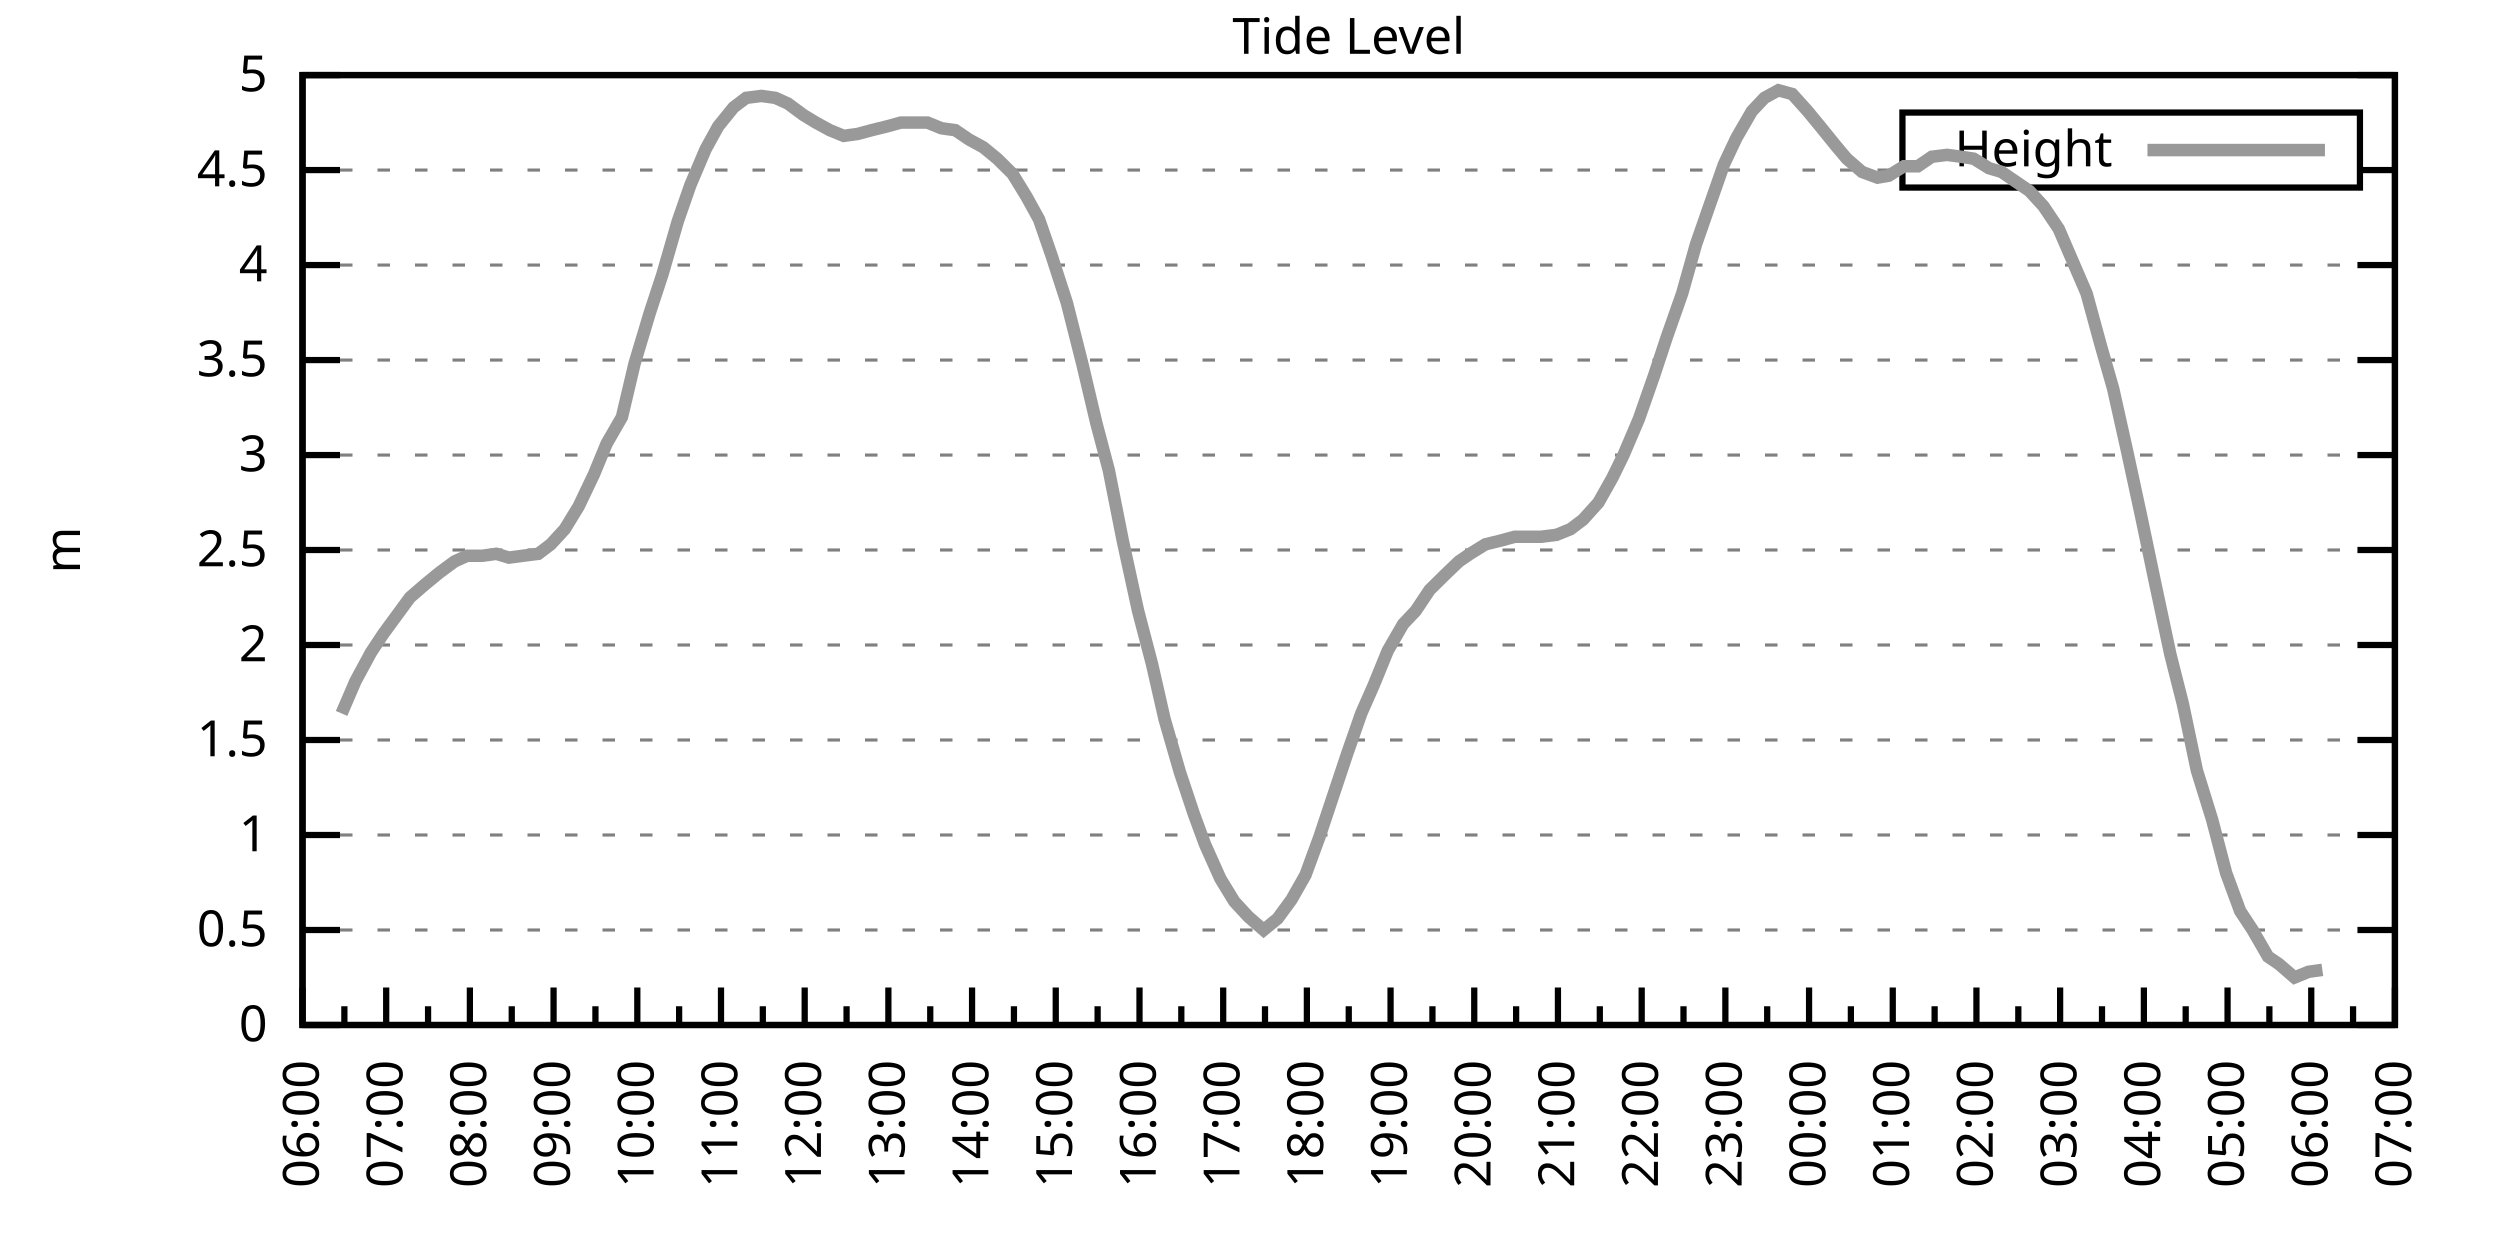
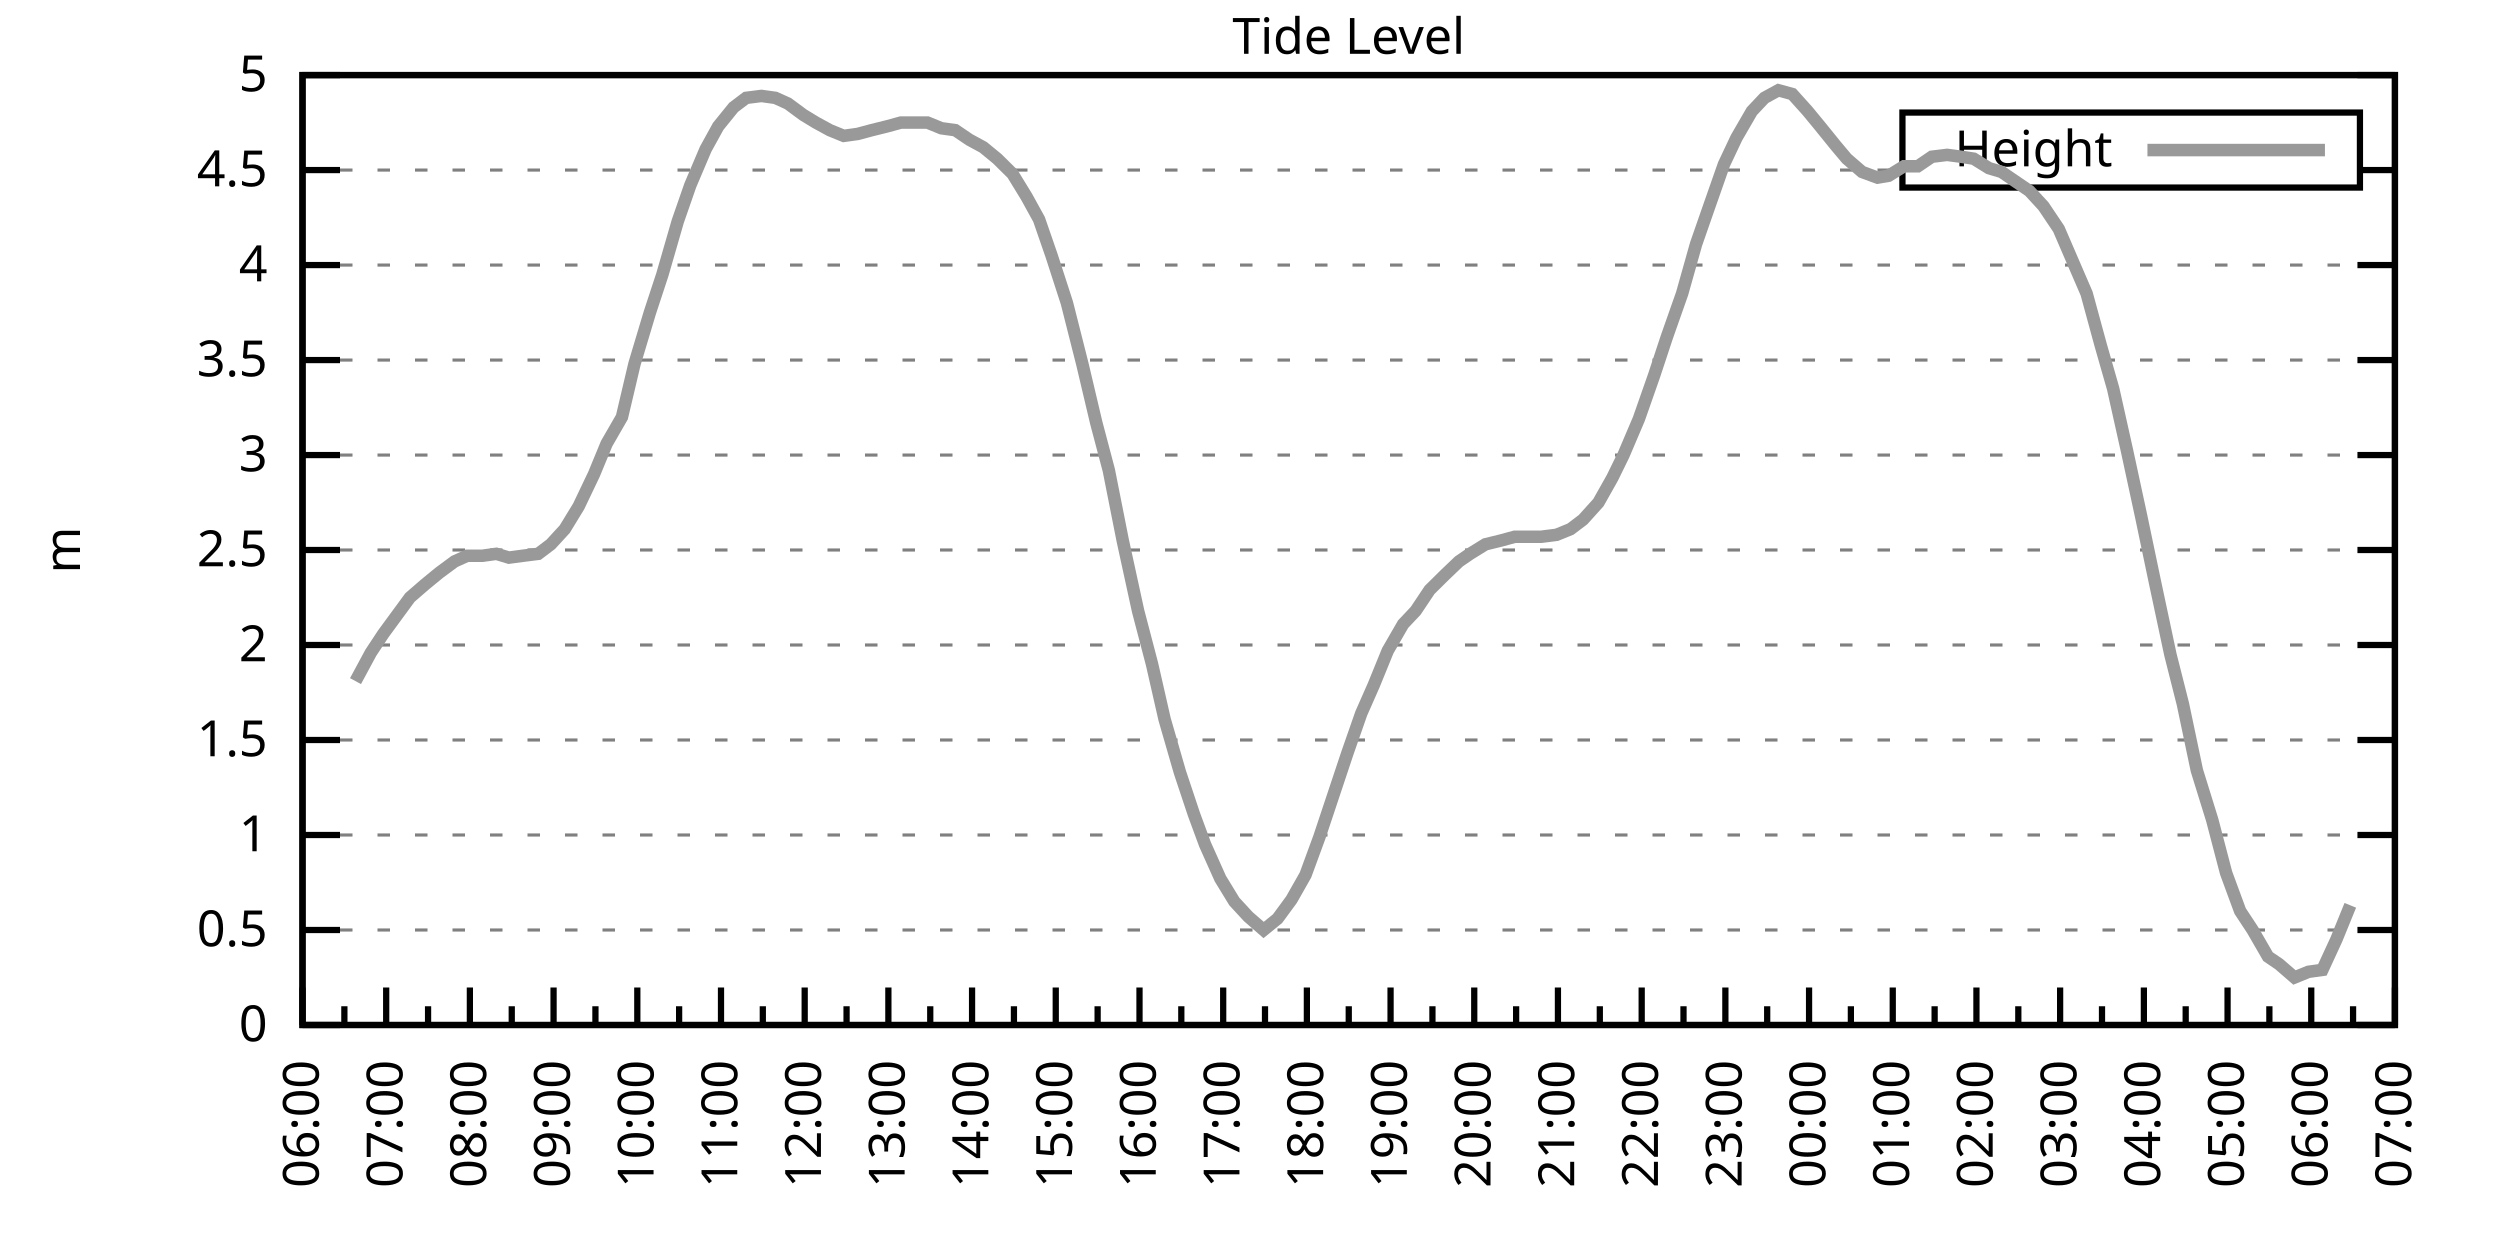
<svg xmlns="http://www.w3.org/2000/svg" xmlns:xlink="http://www.w3.org/1999/xlink" width="400" height="200" viewBox="0 0 400 200">
  <g id="gnuplot_canvas">
    <rect x="0" y="0" width="400" height="200" fill="none" />
    <defs>
      <circle id="gpDot" r="0.5" stroke-width="0.5" stroke="currentColor" />
      <path id="gpPt0" stroke-width="0.333" stroke="currentColor" d="M-1,0 h2 M0,-1 v2" />
      <path id="gpPt1" stroke-width="0.333" stroke="currentColor" d="M-1,-1 L1,1 M1,-1 L-1,1" />
      <path id="gpPt2" stroke-width="0.333" stroke="currentColor" d="M-1,0 L1,0 M0,-1 L0,1 M-1,-1 L1,1 M-1,1 L1,-1" />
      <rect id="gpPt3" stroke-width="0.333" stroke="currentColor" x="-1" y="-1" width="2" height="2" />
      <rect id="gpPt4" stroke-width="0.333" stroke="currentColor" fill="currentColor" x="-1" y="-1" width="2" height="2" />
      <circle id="gpPt5" stroke-width="0.333" stroke="currentColor" cx="0" cy="0" r="1" />
      <use xlink:href="#gpPt5" id="gpPt6" fill="currentColor" stroke="none" />
      <path id="gpPt7" stroke-width="0.333" stroke="currentColor" d="M0,-1.33 L-1.33,0.67 L1.33,0.67 z" />
      <use xlink:href="#gpPt7" id="gpPt8" fill="currentColor" stroke="none" />
      <use xlink:href="#gpPt7" id="gpPt9" stroke="currentColor" transform="rotate(180)" />
      <use xlink:href="#gpPt9" id="gpPt10" fill="currentColor" stroke="none" />
      <use xlink:href="#gpPt3" id="gpPt11" stroke="currentColor" transform="rotate(45)" />
      <use xlink:href="#gpPt11" id="gpPt12" fill="currentColor" stroke="none" />
      <path id="gpPt13" stroke-width="0.333" stroke="currentColor" d="M0,1.330 L1.265,0.411 L0.782,-1.067 L-0.782,-1.076 L-1.265,0.411 z" />
      <use xlink:href="#gpPt13" id="gpPt14" fill="currentColor" stroke="none" />
      <filter id="textbox" filterUnits="objectBoundingBox" x="0" y="0" height="1" width="1">
        <feFlood flood-color="white" flood-opacity="1" result="bgnd" />
        <feComposite in="SourceGraphic" in2="bgnd" operator="atop" />
      </filter>
      <filter id="greybox" filterUnits="objectBoundingBox" x="0" y="0" height="1" width="1">
        <feFlood flood-color="lightgrey" flood-opacity="1" result="grey" />
        <feComposite in="SourceGraphic" in2="grey" operator="atop" />
      </filter>
    </defs>
    <g fill="none" color="white" stroke="currentColor" stroke-width="1.00" stroke-linecap="butt" stroke-linejoin="miter">
</g>
    <g fill="none" color="black" stroke="currentColor" stroke-width="1.00" stroke-linecap="butt" stroke-linejoin="miter">
      <g stroke="none" shape-rendering="crispEdges">
        <polygon fill="rgb(255, 255, 255)" points="48.40,164.00 383.18,164.00 383.18,12.02 48.40,12.02 " />
      </g>
    </g>
    <g fill="none" color="black" stroke="currentColor" stroke-width="1.00" stroke-linecap="butt" stroke-linejoin="miter">
</g>
    <g fill="none" color="black" stroke="black" stroke-width="0.50" stroke-linecap="butt" stroke-linejoin="miter">
</g>
    <g fill="none" color="gray" stroke="currentColor" stroke-width="0.50" stroke-linecap="butt" stroke-linejoin="miter">
      <path stroke="gray" stroke-dasharray="2,4" class="gridline" d="M48.40,164.00 L383.19,164.00  " />
    </g>
    <g fill="none" color="gray" stroke="gray" stroke-width="1.00" stroke-linecap="butt" stroke-linejoin="miter">
</g>
    <g fill="none" color="black" stroke="currentColor" stroke-width="1.00" stroke-linecap="butt" stroke-linejoin="miter">
      <path stroke="black" d="M48.40,164.00 L54.40,164.00 M383.19,164.00 L377.19,164.00  " />
      <g transform="translate(42.80,166.60)" stroke="none" fill="black" font-family="Sans" font-size="8.00" text-anchor="end">
        <text>
          <tspan font-family="Sans"> 0</tspan>
        </text>
      </g>
    </g>
    <g fill="none" color="black" stroke="currentColor" stroke-width="1.00" stroke-linecap="butt" stroke-linejoin="miter">
</g>
    <g fill="none" color="black" stroke="black" stroke-width="0.50" stroke-linecap="butt" stroke-linejoin="miter">
</g>
    <g fill="none" color="gray" stroke="currentColor" stroke-width="0.50" stroke-linecap="butt" stroke-linejoin="miter">
      <path stroke="gray" stroke-dasharray="2,4" class="gridline" d="M48.40,148.80 L383.19,148.80  " />
    </g>
    <g fill="none" color="gray" stroke="gray" stroke-width="1.00" stroke-linecap="butt" stroke-linejoin="miter">
</g>
    <g fill="none" color="black" stroke="currentColor" stroke-width="1.00" stroke-linecap="butt" stroke-linejoin="miter">
      <path stroke="black" d="M48.40,148.80 L54.40,148.80 M383.19,148.80 L377.19,148.80  " />
      <g transform="translate(42.80,151.40)" stroke="none" fill="black" font-family="Sans" font-size="8.00" text-anchor="end">
        <text>
          <tspan font-family="Sans"> 0.5</tspan>
        </text>
      </g>
    </g>
    <g fill="none" color="black" stroke="currentColor" stroke-width="1.00" stroke-linecap="butt" stroke-linejoin="miter">
</g>
    <g fill="none" color="black" stroke="black" stroke-width="0.50" stroke-linecap="butt" stroke-linejoin="miter">
</g>
    <g fill="none" color="gray" stroke="currentColor" stroke-width="0.50" stroke-linecap="butt" stroke-linejoin="miter">
      <path stroke="gray" stroke-dasharray="2,4" class="gridline" d="M48.40,133.60 L383.19,133.60  " />
    </g>
    <g fill="none" color="gray" stroke="gray" stroke-width="1.00" stroke-linecap="butt" stroke-linejoin="miter">
</g>
    <g fill="none" color="black" stroke="currentColor" stroke-width="1.00" stroke-linecap="butt" stroke-linejoin="miter">
      <path stroke="black" d="M48.40,133.60 L54.40,133.60 M383.19,133.60 L377.19,133.60  " />
      <g transform="translate(42.80,136.20)" stroke="none" fill="black" font-family="Sans" font-size="8.00" text-anchor="end">
        <text>
          <tspan font-family="Sans"> 1</tspan>
        </text>
      </g>
    </g>
    <g fill="none" color="black" stroke="currentColor" stroke-width="1.00" stroke-linecap="butt" stroke-linejoin="miter">
</g>
    <g fill="none" color="black" stroke="black" stroke-width="0.50" stroke-linecap="butt" stroke-linejoin="miter">
</g>
    <g fill="none" color="gray" stroke="currentColor" stroke-width="0.50" stroke-linecap="butt" stroke-linejoin="miter">
      <path stroke="gray" stroke-dasharray="2,4" class="gridline" d="M48.40,118.40 L383.19,118.40  " />
    </g>
    <g fill="none" color="gray" stroke="gray" stroke-width="1.00" stroke-linecap="butt" stroke-linejoin="miter">
</g>
    <g fill="none" color="black" stroke="currentColor" stroke-width="1.00" stroke-linecap="butt" stroke-linejoin="miter">
      <path stroke="black" d="M48.40,118.40 L54.40,118.40 M383.19,118.40 L377.19,118.40  " />
      <g transform="translate(42.80,121.00)" stroke="none" fill="black" font-family="Sans" font-size="8.00" text-anchor="end">
        <text>
          <tspan font-family="Sans"> 1.5</tspan>
        </text>
      </g>
    </g>
    <g fill="none" color="black" stroke="currentColor" stroke-width="1.00" stroke-linecap="butt" stroke-linejoin="miter">
</g>
    <g fill="none" color="black" stroke="black" stroke-width="0.50" stroke-linecap="butt" stroke-linejoin="miter">
</g>
    <g fill="none" color="gray" stroke="currentColor" stroke-width="0.50" stroke-linecap="butt" stroke-linejoin="miter">
      <path stroke="gray" stroke-dasharray="2,4" class="gridline" d="M48.40,103.20 L383.19,103.20  " />
    </g>
    <g fill="none" color="gray" stroke="gray" stroke-width="1.00" stroke-linecap="butt" stroke-linejoin="miter">
</g>
    <g fill="none" color="black" stroke="currentColor" stroke-width="1.00" stroke-linecap="butt" stroke-linejoin="miter">
      <path stroke="black" d="M48.40,103.20 L54.40,103.20 M383.19,103.20 L377.19,103.20  " />
      <g transform="translate(42.80,105.80)" stroke="none" fill="black" font-family="Sans" font-size="8.00" text-anchor="end">
        <text>
          <tspan font-family="Sans"> 2</tspan>
        </text>
      </g>
    </g>
    <g fill="none" color="black" stroke="currentColor" stroke-width="1.00" stroke-linecap="butt" stroke-linejoin="miter">
</g>
    <g fill="none" color="black" stroke="black" stroke-width="0.50" stroke-linecap="butt" stroke-linejoin="miter">
</g>
    <g fill="none" color="gray" stroke="currentColor" stroke-width="0.50" stroke-linecap="butt" stroke-linejoin="miter">
      <path stroke="gray" stroke-dasharray="2,4" class="gridline" d="M48.40,88.00 L383.19,88.00  " />
    </g>
    <g fill="none" color="gray" stroke="gray" stroke-width="1.00" stroke-linecap="butt" stroke-linejoin="miter">
</g>
    <g fill="none" color="black" stroke="currentColor" stroke-width="1.00" stroke-linecap="butt" stroke-linejoin="miter">
      <path stroke="black" d="M48.40,88.00 L54.40,88.00 M383.19,88.00 L377.19,88.00  " />
      <g transform="translate(42.80,90.60)" stroke="none" fill="black" font-family="Sans" font-size="8.00" text-anchor="end">
        <text>
          <tspan font-family="Sans"> 2.5</tspan>
        </text>
      </g>
    </g>
    <g fill="none" color="black" stroke="currentColor" stroke-width="1.00" stroke-linecap="butt" stroke-linejoin="miter">
</g>
    <g fill="none" color="black" stroke="black" stroke-width="0.50" stroke-linecap="butt" stroke-linejoin="miter">
</g>
    <g fill="none" color="gray" stroke="currentColor" stroke-width="0.50" stroke-linecap="butt" stroke-linejoin="miter">
      <path stroke="gray" stroke-dasharray="2,4" class="gridline" d="M48.40,72.81 L383.19,72.81  " />
    </g>
    <g fill="none" color="gray" stroke="gray" stroke-width="1.00" stroke-linecap="butt" stroke-linejoin="miter">
</g>
    <g fill="none" color="black" stroke="currentColor" stroke-width="1.00" stroke-linecap="butt" stroke-linejoin="miter">
      <path stroke="black" d="M48.40,72.81 L54.40,72.81 M383.19,72.81 L377.19,72.81  " />
      <g transform="translate(42.80,75.41)" stroke="none" fill="black" font-family="Sans" font-size="8.00" text-anchor="end">
        <text>
          <tspan font-family="Sans"> 3</tspan>
        </text>
      </g>
    </g>
    <g fill="none" color="black" stroke="currentColor" stroke-width="1.00" stroke-linecap="butt" stroke-linejoin="miter">
</g>
    <g fill="none" color="black" stroke="black" stroke-width="0.50" stroke-linecap="butt" stroke-linejoin="miter">
</g>
    <g fill="none" color="gray" stroke="currentColor" stroke-width="0.50" stroke-linecap="butt" stroke-linejoin="miter">
      <path stroke="gray" stroke-dasharray="2,4" class="gridline" d="M48.40,57.61 L383.19,57.61  " />
    </g>
    <g fill="none" color="gray" stroke="gray" stroke-width="1.00" stroke-linecap="butt" stroke-linejoin="miter">
</g>
    <g fill="none" color="black" stroke="currentColor" stroke-width="1.00" stroke-linecap="butt" stroke-linejoin="miter">
      <path stroke="black" d="M48.40,57.61 L54.40,57.61 M383.19,57.61 L377.19,57.61  " />
      <g transform="translate(42.80,60.21)" stroke="none" fill="black" font-family="Sans" font-size="8.00" text-anchor="end">
        <text>
          <tspan font-family="Sans"> 3.5</tspan>
        </text>
      </g>
    </g>
    <g fill="none" color="black" stroke="currentColor" stroke-width="1.00" stroke-linecap="butt" stroke-linejoin="miter">
</g>
    <g fill="none" color="black" stroke="black" stroke-width="0.50" stroke-linecap="butt" stroke-linejoin="miter">
</g>
    <g fill="none" color="gray" stroke="currentColor" stroke-width="0.50" stroke-linecap="butt" stroke-linejoin="miter">
      <path stroke="gray" stroke-dasharray="2,4" class="gridline" d="M48.40,42.41 L383.19,42.41  " />
    </g>
    <g fill="none" color="gray" stroke="gray" stroke-width="1.00" stroke-linecap="butt" stroke-linejoin="miter">
</g>
    <g fill="none" color="black" stroke="currentColor" stroke-width="1.00" stroke-linecap="butt" stroke-linejoin="miter">
      <path stroke="black" d="M48.40,42.41 L54.40,42.41 M383.19,42.41 L377.19,42.41  " />
      <g transform="translate(42.80,45.01)" stroke="none" fill="black" font-family="Sans" font-size="8.00" text-anchor="end">
        <text>
          <tspan font-family="Sans"> 4</tspan>
        </text>
      </g>
    </g>
    <g fill="none" color="black" stroke="currentColor" stroke-width="1.00" stroke-linecap="butt" stroke-linejoin="miter">
</g>
    <g fill="none" color="black" stroke="black" stroke-width="0.50" stroke-linecap="butt" stroke-linejoin="miter">
</g>
    <g fill="none" color="gray" stroke="currentColor" stroke-width="0.50" stroke-linecap="butt" stroke-linejoin="miter">
      <path stroke="gray" stroke-dasharray="2,4" class="gridline" d="M48.40,27.21 L304.39,27.21 M377.59,27.21 L383.19,27.21  " />
    </g>
    <g fill="none" color="gray" stroke="gray" stroke-width="1.00" stroke-linecap="butt" stroke-linejoin="miter">
</g>
    <g fill="none" color="black" stroke="currentColor" stroke-width="1.00" stroke-linecap="butt" stroke-linejoin="miter">
      <path stroke="black" d="M48.40,27.21 L54.40,27.21 M383.19,27.21 L377.19,27.21  " />
      <g transform="translate(42.80,29.81)" stroke="none" fill="black" font-family="Sans" font-size="8.00" text-anchor="end">
        <text>
          <tspan font-family="Sans"> 4.5</tspan>
        </text>
      </g>
    </g>
    <g fill="none" color="black" stroke="currentColor" stroke-width="1.00" stroke-linecap="butt" stroke-linejoin="miter">
</g>
    <g fill="none" color="black" stroke="black" stroke-width="0.50" stroke-linecap="butt" stroke-linejoin="miter">
</g>
    <g fill="none" color="gray" stroke="currentColor" stroke-width="0.50" stroke-linecap="butt" stroke-linejoin="miter">
      <path stroke="gray" stroke-dasharray="2,4" class="gridline" d="M48.40,12.01 L383.19,12.01  " />
    </g>
    <g fill="none" color="gray" stroke="gray" stroke-width="1.00" stroke-linecap="butt" stroke-linejoin="miter">
</g>
    <g fill="none" color="black" stroke="currentColor" stroke-width="1.00" stroke-linecap="butt" stroke-linejoin="miter">
      <path stroke="black" d="M48.40,12.01 L54.40,12.01 M383.19,12.01 L377.19,12.01  " />
      <g transform="translate(42.80,14.61)" stroke="none" fill="black" font-family="Sans" font-size="8.00" text-anchor="end">
        <text>
          <tspan font-family="Sans"> 5</tspan>
        </text>
      </g>
    </g>
    <g fill="none" color="black" stroke="currentColor" stroke-width="1.00" stroke-linecap="butt" stroke-linejoin="miter">
      <path stroke="black" d="M48.40,164.00 L48.40,158.00  " />
      <g transform="translate(51.00,169.60) rotate(270)" stroke="none" fill="black" font-family="Sans" font-size="8.00" text-anchor="end">
        <text>
          <tspan font-family="Sans">06:00</tspan>
        </text>
      </g>
    </g>
    <g fill="none" color="black" stroke="currentColor" stroke-width="1.00" stroke-linecap="butt" stroke-linejoin="miter">
      <path stroke="black" d="M55.10,164.00 L55.10,161.00 M61.79,164.00 L61.79,158.00  " />
      <g transform="translate(64.39,169.60) rotate(270)" stroke="none" fill="black" font-family="Sans" font-size="8.00" text-anchor="end">
        <text>
          <tspan font-family="Sans">07:00</tspan>
        </text>
      </g>
    </g>
    <g fill="none" color="black" stroke="currentColor" stroke-width="1.00" stroke-linecap="butt" stroke-linejoin="miter">
      <path stroke="black" d="M68.49,164.00 L68.49,161.00 M75.18,164.00 L75.18,158.00  " />
      <g transform="translate(77.78,169.60) rotate(270)" stroke="none" fill="black" font-family="Sans" font-size="8.00" text-anchor="end">
        <text>
          <tspan font-family="Sans">08:00</tspan>
        </text>
      </g>
    </g>
    <g fill="none" color="black" stroke="currentColor" stroke-width="1.00" stroke-linecap="butt" stroke-linejoin="miter">
      <path stroke="black" d="M81.88,164.00 L81.88,161.00 M88.57,164.00 L88.57,158.00  " />
      <g transform="translate(91.17,169.60) rotate(270)" stroke="none" fill="black" font-family="Sans" font-size="8.00" text-anchor="end">
        <text>
          <tspan font-family="Sans">09:00</tspan>
        </text>
      </g>
    </g>
    <g fill="none" color="black" stroke="currentColor" stroke-width="1.00" stroke-linecap="butt" stroke-linejoin="miter">
      <path stroke="black" d="M95.27,164.00 L95.27,161.00 M101.97,164.00 L101.97,158.00  " />
      <g transform="translate(104.57,169.60) rotate(270)" stroke="none" fill="black" font-family="Sans" font-size="8.00" text-anchor="end">
        <text>
          <tspan font-family="Sans">10:00</tspan>
        </text>
      </g>
    </g>
    <g fill="none" color="black" stroke="currentColor" stroke-width="1.00" stroke-linecap="butt" stroke-linejoin="miter">
      <path stroke="black" d="M108.66,164.00 L108.66,161.00 M115.36,164.00 L115.36,158.00  " />
      <g transform="translate(117.96,169.60) rotate(270)" stroke="none" fill="black" font-family="Sans" font-size="8.00" text-anchor="end">
        <text>
          <tspan font-family="Sans">11:00</tspan>
        </text>
      </g>
    </g>
    <g fill="none" color="black" stroke="currentColor" stroke-width="1.00" stroke-linecap="butt" stroke-linejoin="miter">
      <path stroke="black" d="M122.05,164.00 L122.05,161.00 M128.75,164.00 L128.75,158.00  " />
      <g transform="translate(131.35,169.60) rotate(270)" stroke="none" fill="black" font-family="Sans" font-size="8.00" text-anchor="end">
        <text>
          <tspan font-family="Sans">12:00</tspan>
        </text>
      </g>
    </g>
    <g fill="none" color="black" stroke="currentColor" stroke-width="1.00" stroke-linecap="butt" stroke-linejoin="miter">
      <path stroke="black" d="M135.45,164.00 L135.45,161.00 M142.14,164.00 L142.14,158.00  " />
      <g transform="translate(144.74,169.60) rotate(270)" stroke="none" fill="black" font-family="Sans" font-size="8.00" text-anchor="end">
        <text>
          <tspan font-family="Sans">13:00</tspan>
        </text>
      </g>
    </g>
    <g fill="none" color="black" stroke="currentColor" stroke-width="1.00" stroke-linecap="butt" stroke-linejoin="miter">
      <path stroke="black" d="M148.84,164.00 L148.84,161.00 M155.53,164.00 L155.53,158.00  " />
      <g transform="translate(158.13,169.60) rotate(270)" stroke="none" fill="black" font-family="Sans" font-size="8.00" text-anchor="end">
        <text>
          <tspan font-family="Sans">14:00</tspan>
        </text>
      </g>
    </g>
    <g fill="none" color="black" stroke="currentColor" stroke-width="1.00" stroke-linecap="butt" stroke-linejoin="miter">
      <path stroke="black" d="M162.23,164.00 L162.23,161.00 M168.92,164.00 L168.92,158.00  " />
      <g transform="translate(171.52,169.60) rotate(270)" stroke="none" fill="black" font-family="Sans" font-size="8.00" text-anchor="end">
        <text>
          <tspan font-family="Sans">15:00</tspan>
        </text>
      </g>
    </g>
    <g fill="none" color="black" stroke="currentColor" stroke-width="1.00" stroke-linecap="butt" stroke-linejoin="miter">
      <path stroke="black" d="M175.62,164.00 L175.62,161.00 M182.32,164.00 L182.32,158.00  " />
      <g transform="translate(184.92,169.60) rotate(270)" stroke="none" fill="black" font-family="Sans" font-size="8.00" text-anchor="end">
        <text>
          <tspan font-family="Sans">16:00</tspan>
        </text>
      </g>
    </g>
    <g fill="none" color="black" stroke="currentColor" stroke-width="1.00" stroke-linecap="butt" stroke-linejoin="miter">
      <path stroke="black" d="M189.01,164.00 L189.01,161.00 M195.71,164.00 L195.71,158.00  " />
      <g transform="translate(198.31,169.60) rotate(270)" stroke="none" fill="black" font-family="Sans" font-size="8.00" text-anchor="end">
        <text>
          <tspan font-family="Sans">17:00</tspan>
        </text>
      </g>
    </g>
    <g fill="none" color="black" stroke="currentColor" stroke-width="1.00" stroke-linecap="butt" stroke-linejoin="miter">
      <path stroke="black" d="M202.40,164.00 L202.40,161.00 M209.10,164.00 L209.10,158.00  " />
      <g transform="translate(211.70,169.60) rotate(270)" stroke="none" fill="black" font-family="Sans" font-size="8.00" text-anchor="end">
        <text>
          <tspan font-family="Sans">18:00</tspan>
        </text>
      </g>
    </g>
    <g fill="none" color="black" stroke="currentColor" stroke-width="1.00" stroke-linecap="butt" stroke-linejoin="miter">
      <path stroke="black" d="M215.80,164.00 L215.80,161.00 M222.49,164.00 L222.49,158.00  " />
      <g transform="translate(225.09,169.60) rotate(270)" stroke="none" fill="black" font-family="Sans" font-size="8.00" text-anchor="end">
        <text>
          <tspan font-family="Sans">19:00</tspan>
        </text>
      </g>
    </g>
    <g fill="none" color="black" stroke="currentColor" stroke-width="1.00" stroke-linecap="butt" stroke-linejoin="miter">
      <path stroke="black" d="M229.19,164.00 L229.19,161.00 M235.88,164.00 L235.88,158.00  " />
      <g transform="translate(238.48,169.60) rotate(270)" stroke="none" fill="black" font-family="Sans" font-size="8.00" text-anchor="end">
        <text>
          <tspan font-family="Sans">20:00</tspan>
        </text>
      </g>
    </g>
    <g fill="none" color="black" stroke="currentColor" stroke-width="1.00" stroke-linecap="butt" stroke-linejoin="miter">
      <path stroke="black" d="M242.58,164.00 L242.58,161.00 M249.27,164.00 L249.27,158.00  " />
      <g transform="translate(251.87,169.60) rotate(270)" stroke="none" fill="black" font-family="Sans" font-size="8.00" text-anchor="end">
        <text>
          <tspan font-family="Sans">21:00</tspan>
        </text>
      </g>
    </g>
    <g fill="none" color="black" stroke="currentColor" stroke-width="1.00" stroke-linecap="butt" stroke-linejoin="miter">
      <path stroke="black" d="M255.97,164.00 L255.97,161.00 M262.67,164.00 L262.67,158.00  " />
      <g transform="translate(265.27,169.60) rotate(270)" stroke="none" fill="black" font-family="Sans" font-size="8.00" text-anchor="end">
        <text>
          <tspan font-family="Sans">22:00</tspan>
        </text>
      </g>
    </g>
    <g fill="none" color="black" stroke="currentColor" stroke-width="1.00" stroke-linecap="butt" stroke-linejoin="miter">
      <path stroke="black" d="M269.36,164.00 L269.36,161.00 M276.06,164.00 L276.06,158.00  " />
      <g transform="translate(278.66,169.60) rotate(270)" stroke="none" fill="black" font-family="Sans" font-size="8.00" text-anchor="end">
        <text>
          <tspan font-family="Sans">23:00</tspan>
        </text>
      </g>
    </g>
    <g fill="none" color="black" stroke="currentColor" stroke-width="1.00" stroke-linecap="butt" stroke-linejoin="miter">
      <path stroke="black" d="M282.75,164.00 L282.75,161.00 M289.45,164.00 L289.45,158.00  " />
      <g transform="translate(292.05,169.60) rotate(270)" stroke="none" fill="black" font-family="Sans" font-size="8.00" text-anchor="end">
        <text>
          <tspan font-family="Sans">00:00</tspan>
        </text>
      </g>
    </g>
    <g fill="none" color="black" stroke="currentColor" stroke-width="1.00" stroke-linecap="butt" stroke-linejoin="miter">
      <path stroke="black" d="M296.14,164.00 L296.14,161.00 M302.84,164.00 L302.84,158.00  " />
      <g transform="translate(305.44,169.60) rotate(270)" stroke="none" fill="black" font-family="Sans" font-size="8.00" text-anchor="end">
        <text>
          <tspan font-family="Sans">01:00</tspan>
        </text>
      </g>
    </g>
    <g fill="none" color="black" stroke="currentColor" stroke-width="1.00" stroke-linecap="butt" stroke-linejoin="miter">
      <path stroke="black" d="M309.54,164.00 L309.54,161.00 M316.23,164.00 L316.23,158.00  " />
      <g transform="translate(318.83,169.60) rotate(270)" stroke="none" fill="black" font-family="Sans" font-size="8.00" text-anchor="end">
        <text>
          <tspan font-family="Sans">02:00</tspan>
        </text>
      </g>
    </g>
    <g fill="none" color="black" stroke="currentColor" stroke-width="1.00" stroke-linecap="butt" stroke-linejoin="miter">
      <path stroke="black" d="M322.93,164.00 L322.93,161.00 M329.62,164.00 L329.62,158.00  " />
      <g transform="translate(332.22,169.60) rotate(270)" stroke="none" fill="black" font-family="Sans" font-size="8.00" text-anchor="end">
        <text>
          <tspan font-family="Sans">03:00</tspan>
        </text>
      </g>
    </g>
    <g fill="none" color="black" stroke="currentColor" stroke-width="1.00" stroke-linecap="butt" stroke-linejoin="miter">
      <path stroke="black" d="M336.32,164.00 L336.32,161.00 M343.02,164.00 L343.02,158.00  " />
      <g transform="translate(345.62,169.60) rotate(270)" stroke="none" fill="black" font-family="Sans" font-size="8.00" text-anchor="end">
        <text>
          <tspan font-family="Sans">04:00</tspan>
        </text>
      </g>
    </g>
    <g fill="none" color="black" stroke="currentColor" stroke-width="1.00" stroke-linecap="butt" stroke-linejoin="miter">
      <path stroke="black" d="M349.71,164.00 L349.71,161.00 M356.41,164.00 L356.41,158.00  " />
      <g transform="translate(359.01,169.60) rotate(270)" stroke="none" fill="black" font-family="Sans" font-size="8.00" text-anchor="end">
        <text>
          <tspan font-family="Sans">05:00</tspan>
        </text>
      </g>
    </g>
    <g fill="none" color="black" stroke="currentColor" stroke-width="1.00" stroke-linecap="butt" stroke-linejoin="miter">
      <path stroke="black" d="M363.10,164.00 L363.10,161.00 M369.80,164.00 L369.80,158.00  " />
      <g transform="translate(372.40,169.60) rotate(270)" stroke="none" fill="black" font-family="Sans" font-size="8.00" text-anchor="end">
        <text>
          <tspan font-family="Sans">06:00</tspan>
        </text>
      </g>
    </g>
    <g fill="none" color="black" stroke="currentColor" stroke-width="1.00" stroke-linecap="butt" stroke-linejoin="miter">
      <path stroke="black" d="M376.49,164.00 L376.49,161.00 M383.19,164.00 L383.19,158.00  " />
      <g transform="translate(385.79,169.60) rotate(270)" stroke="none" fill="black" font-family="Sans" font-size="8.00" text-anchor="end">
        <text>
          <tspan font-family="Sans">07:00</tspan>
        </text>
      </g>
    </g>
    <g fill="none" color="black" stroke="currentColor" stroke-width="1.00" stroke-linecap="butt" stroke-linejoin="miter">
</g>
    <g fill="none" color="black" stroke="currentColor" stroke-width="1.00" stroke-linecap="butt" stroke-linejoin="miter">
      <path stroke="black" d="M48.40,12.01 L48.40,164.00 L383.19,164.00 L383.19,12.01 L48.40,12.01 Z  " />
    </g>
    <g fill="none" color="black" stroke="currentColor" stroke-width="1.00" stroke-linecap="butt" stroke-linejoin="miter">
      <g transform="translate(12.80,88.01) rotate(270)" stroke="none" fill="black" font-family="Sans" font-size="8.00" text-anchor="middle">
        <text>
          <tspan font-family="Sans">m</tspan>
        </text>
      </g>
    </g>
    <g fill="none" color="black" stroke="currentColor" stroke-width="1.00" stroke-linecap="butt" stroke-linejoin="miter">
</g>
    <g fill="none" color="black" stroke="currentColor" stroke-width="1.00" stroke-linecap="butt" stroke-linejoin="miter">
      <path stroke="black" d="M304.39,30.01 L304.39,18.01 L377.59,18.01 L377.59,30.01 L304.39,30.01 Z  " />
    </g>
    <g id="Tide_level_plot_1">
      <g fill="none" color="white" stroke="black" stroke-width="2.00" stroke-linecap="butt" stroke-linejoin="miter">
</g>
      <g fill="none" color="black" stroke="currentColor" stroke-width="2.00" stroke-linecap="butt" stroke-linejoin="miter">
        <g transform="translate(337.99,26.61)" stroke="none" fill="black" font-family="Sans" font-size="8.00" text-anchor="end">
          <text>
            <tspan font-family="Sans">Height</tspan>
          </text>
        </g>
      </g>
      <g fill="none" color="black" stroke="currentColor" stroke-width="2.00" stroke-linecap="butt" stroke-linejoin="miter">
-         <path stroke="rgb(153, 153, 153)" d="M343.59,24.01 L371.99,24.01 M54.65,114.15 L56.88,108.98 L59.34,104.42 L61.35,101.38 L63.58,98.34 L65.59,95.60   L68.04,93.48 L70.27,91.65 L72.73,89.83 L74.74,88.92 L77.19,88.92 L79.42,88.61 L81.43,89.22 L83.66,88.92   L86.12,88.61 L88.13,87.09 L90.36,84.66 L92.59,81.01 L95.05,75.85 L97.06,70.98 L99.51,66.73 L101.52,58.21   L103.98,50.01 L105.98,43.93 L108.44,35.42 L110.45,29.64 L112.90,23.87 L114.91,20.22 L117.37,17.18 L119.38,15.66   L121.83,15.35 L124.06,15.66 L126.07,16.57 L128.53,18.39 L130.54,19.61 L132.77,20.83 L135.00,21.74 L137.23,21.43   L139.46,20.83 L141.92,20.22 L144.15,19.61 L146.16,19.61 L148.39,19.61 L150.62,20.52 L152.85,20.83 L155.09,22.35   L157.32,23.56 L159.55,25.39 L162.01,27.82 L164.24,31.46 L166.25,35.11 L168.25,40.89 L170.71,48.49 L173.17,58.21   L175.40,67.64 L177.41,75.24 L179.64,86.49 L182.09,97.73 L184.32,106.24 L186.33,115.06 L188.79,123.57 L191.02,130.26   L192.81,135.12 L195.26,140.59 L197.49,144.24 L199.73,146.67 L202.18,148.80 L204.41,146.98 L206.64,143.94 L208.88,139.99   L211.11,133.91 L213.34,127.22 L215.57,120.53 L217.80,114.15 L219.81,109.59 L222.04,104.12 L224.50,99.86 L226.51,97.73   L228.74,94.39 L231.20,91.96 L233.43,89.83 L235.21,88.61 L237.67,87.09 L240.12,86.49 L242.36,85.88 L244.14,85.88   L246.60,85.88 L249.05,85.57 L251.28,84.66 L253.29,83.14 L255.75,80.41 L257.98,76.45 L259.76,72.81 L262.22,67.03   L264.67,60.04 L266.68,53.96 L269.14,46.97 L271.37,39.06 L273.38,33.29 L275.83,26.30 L277.84,22.04 L280.30,17.79   L282.31,15.66 L284.54,14.44 L286.77,15.05 L289.23,17.79 L291.23,20.22 L293.69,23.26 L295.48,25.39 L297.93,27.51   L300.39,28.42 L302.17,28.12 L304.63,26.60 L306.86,26.60 L309.09,25.08 L311.54,24.78 L313.78,25.08 L315.79,25.39   L318.24,26.91 L320.25,27.51 L322.48,29.03 L324.71,30.55 L326.95,32.98 L329.40,36.63 L331.63,41.80 L333.86,46.97   L336.10,55.18 L338.10,62.17 L340.34,72.20 L342.57,82.53 L344.80,93.17 L347.26,104.72 L349.26,112.63 L351.50,123.27   L353.95,131.17 L356.18,139.68 L358.42,145.76 L360.42,148.80 L362.88,153.06 L364.66,154.27 L367.12,156.40 L369.35,155.49   L371.58,155.18  " />
+         <path stroke="rgb(153, 153, 153)" d="M343.59,24.01 L371.99,24.01 M56.88,108.98 L59.34,104.42 L61.35,101.38 L63.58,98.34 L65.59,95.60 L68.04,93.48   L70.27,91.65 L72.73,89.83 L74.74,88.92 L77.19,88.92 L79.42,88.61 L81.43,89.22 L83.66,88.92 L86.12,88.61   L88.13,87.09 L90.36,84.66 L92.59,81.01 L95.05,75.85 L97.06,70.98 L99.51,66.73 L101.52,58.21 L103.98,50.01   L105.98,43.93 L108.44,35.42 L110.45,29.64 L112.90,23.87 L114.91,20.22 L117.37,17.18 L119.38,15.66 L121.83,15.35   L124.06,15.66 L126.07,16.57 L128.53,18.39 L130.54,19.61 L132.77,20.83 L135.00,21.74 L137.23,21.43 L139.46,20.83   L141.92,20.22 L144.15,19.61 L146.16,19.61 L148.39,19.61 L150.62,20.52 L152.85,20.83 L155.09,22.35 L157.32,23.56   L159.55,25.39 L162.01,27.82 L164.24,31.46 L166.25,35.11 L168.25,40.89 L170.71,48.49 L173.17,58.21 L175.40,67.64   L177.41,75.24 L179.64,86.49 L182.09,97.73 L184.32,106.24 L186.33,115.06 L188.79,123.57 L191.02,130.26 L192.81,135.12   L195.26,140.59 L197.49,144.24 L199.73,146.67 L202.18,148.80 L204.41,146.98 L206.64,143.94 L208.88,139.99 L211.11,133.91   L213.34,127.22 L215.57,120.53 L217.80,114.15 L219.81,109.59 L222.04,104.12 L224.50,99.86 L226.51,97.73 L228.74,94.39   L231.20,91.96 L233.43,89.83 L235.21,88.61 L237.67,87.09 L240.12,86.49 L242.36,85.88 L244.14,85.88 L246.60,85.88   L249.05,85.57 L251.28,84.66 L253.29,83.14 L255.75,80.41 L257.98,76.45 L259.76,72.81 L262.22,67.03 L264.67,60.04   L266.68,53.96 L269.14,46.97 L271.37,39.06 L273.38,33.29 L275.83,26.30 L277.84,22.04 L280.30,17.79 L282.31,15.66   L284.54,14.44 L286.77,15.05 L289.23,17.79 L291.23,20.22 L293.69,23.26 L295.48,25.39 L297.93,27.51 L300.39,28.42   L302.17,28.12 L304.63,26.60 L306.86,26.60 L309.09,25.08 L311.54,24.78 L313.78,25.08 L315.79,25.39 L318.24,26.91   L320.25,27.51 L322.48,29.03 L324.71,30.55 L326.95,32.98 L329.40,36.63 L331.63,41.80 L333.86,46.97 L336.10,55.18   L338.10,62.17 L340.34,72.20 L342.57,82.53 L344.80,93.17 L347.26,104.72 L349.26,112.63 L351.50,123.27 L353.95,131.17   L356.18,139.68 L358.42,145.76 L360.42,148.80 L362.88,153.06 L364.66,154.27 L367.12,156.40 L369.35,155.49 L371.58,155.18   L373.82,150.32 L376.05,144.85  " />
      </g>
    </g>
    <g fill="none" color="black" stroke="currentColor" stroke-width="2.00" stroke-linecap="butt" stroke-linejoin="miter">
</g>
    <g fill="none" color="black" stroke="black" stroke-width="1.00" stroke-linecap="butt" stroke-linejoin="miter">
</g>
    <g fill="none" color="black" stroke="currentColor" stroke-width="1.00" stroke-linecap="butt" stroke-linejoin="miter">
      <path stroke="black" d="M48.40,12.01 L48.40,164.00 L383.19,164.00 L383.19,12.01 L48.40,12.01 Z  " />
    </g>
    <g fill="none" color="black" stroke="currentColor" stroke-width="1.00" stroke-linecap="butt" stroke-linejoin="miter">
      <g transform="translate(215.79,8.61)" stroke="none" fill="black" font-family="Sans" font-size="8.00" text-anchor="middle">
        <text>
          <tspan font-family="Sans">Tide Level</tspan>
        </text>
      </g>
    </g>
    <g fill="none" color="black" stroke="currentColor" stroke-width="1.00" stroke-linecap="butt" stroke-linejoin="miter">
</g>
  </g>
</svg>
